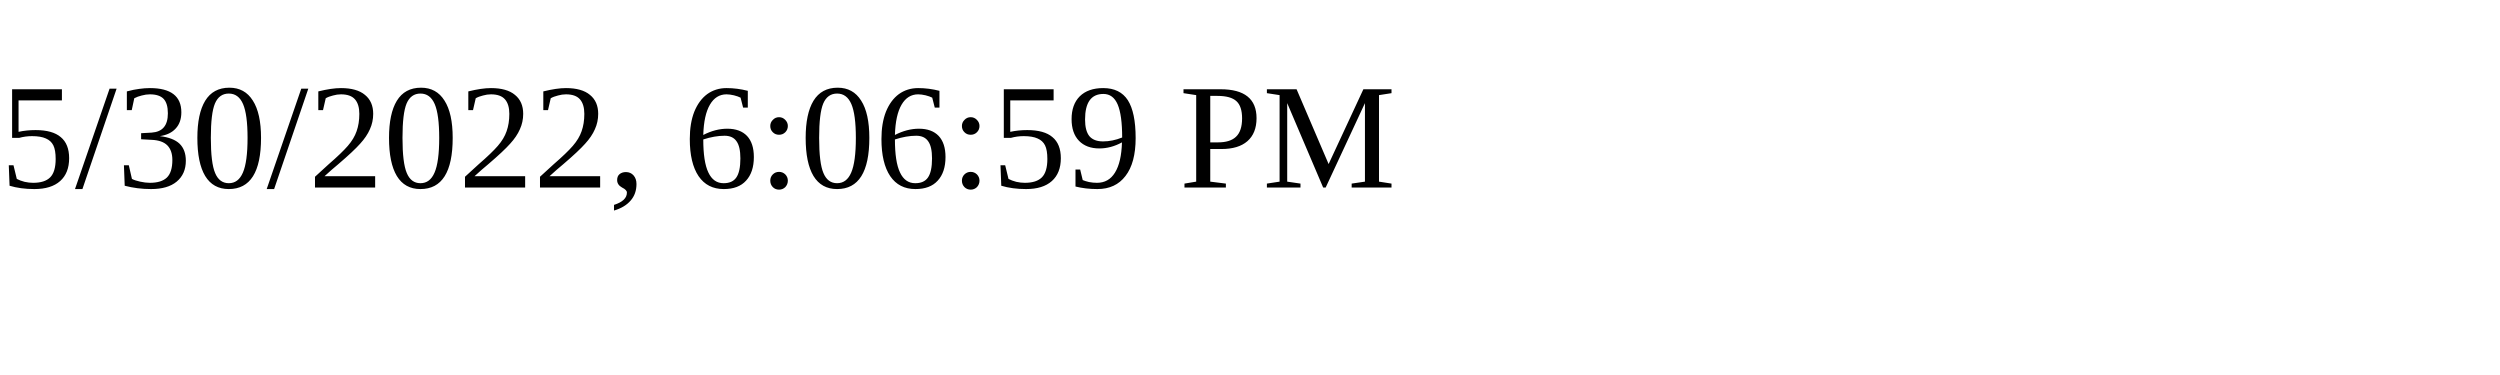
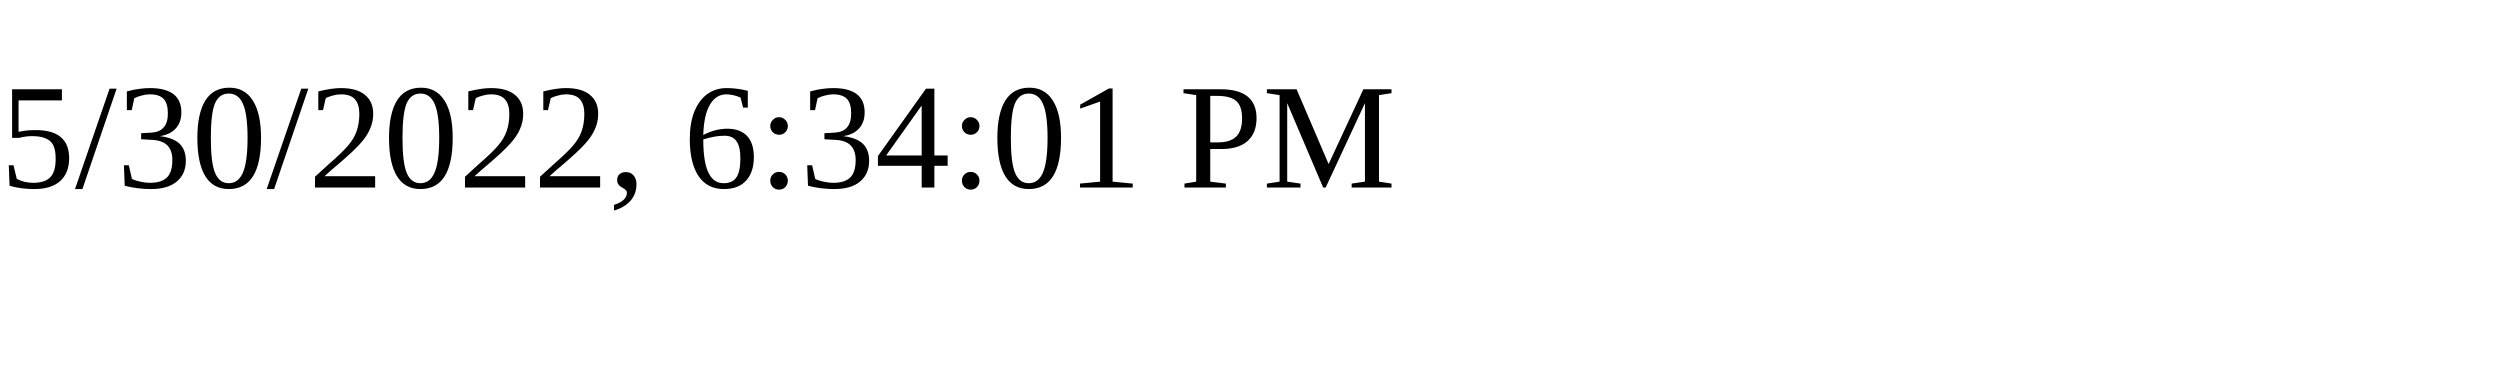
<svg xmlns="http://www.w3.org/2000/svg" height="30" width="200">
-   <text x="0" y="15">5/30/2022, 6:06:59 PM</text>
+   <text x="0" y="15">5/30/2022, 6:34:01 PM</text>
</svg>
